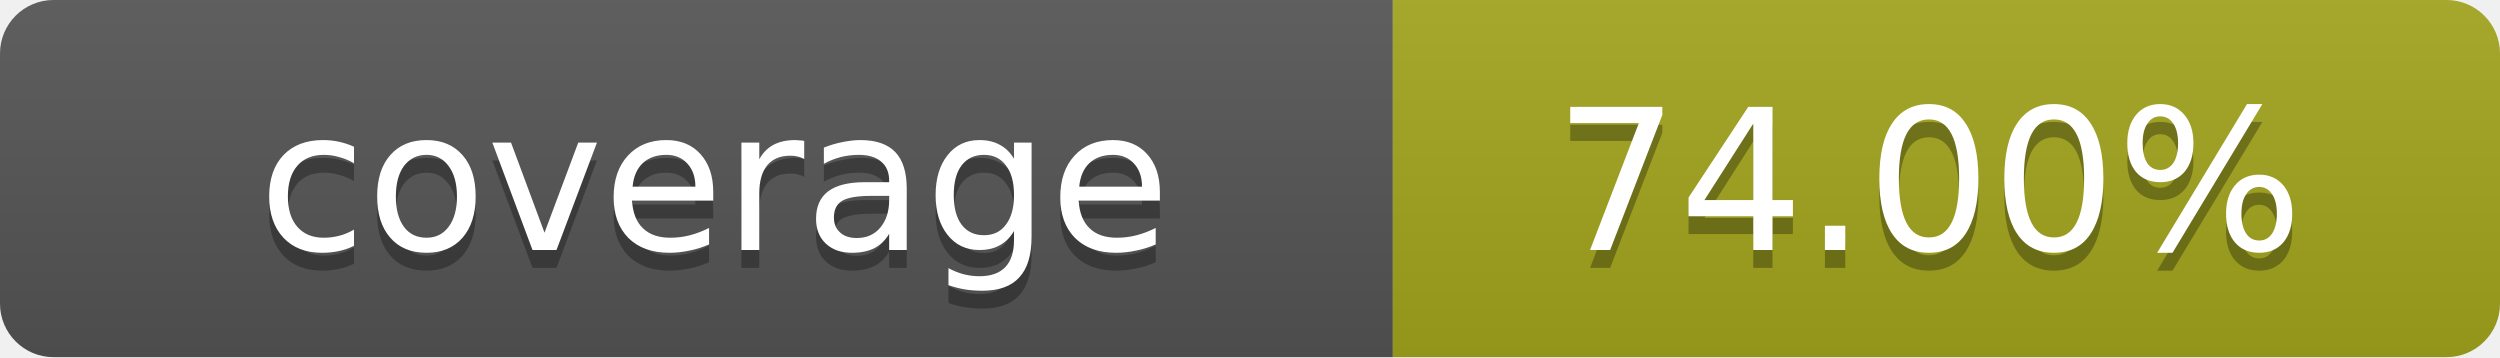
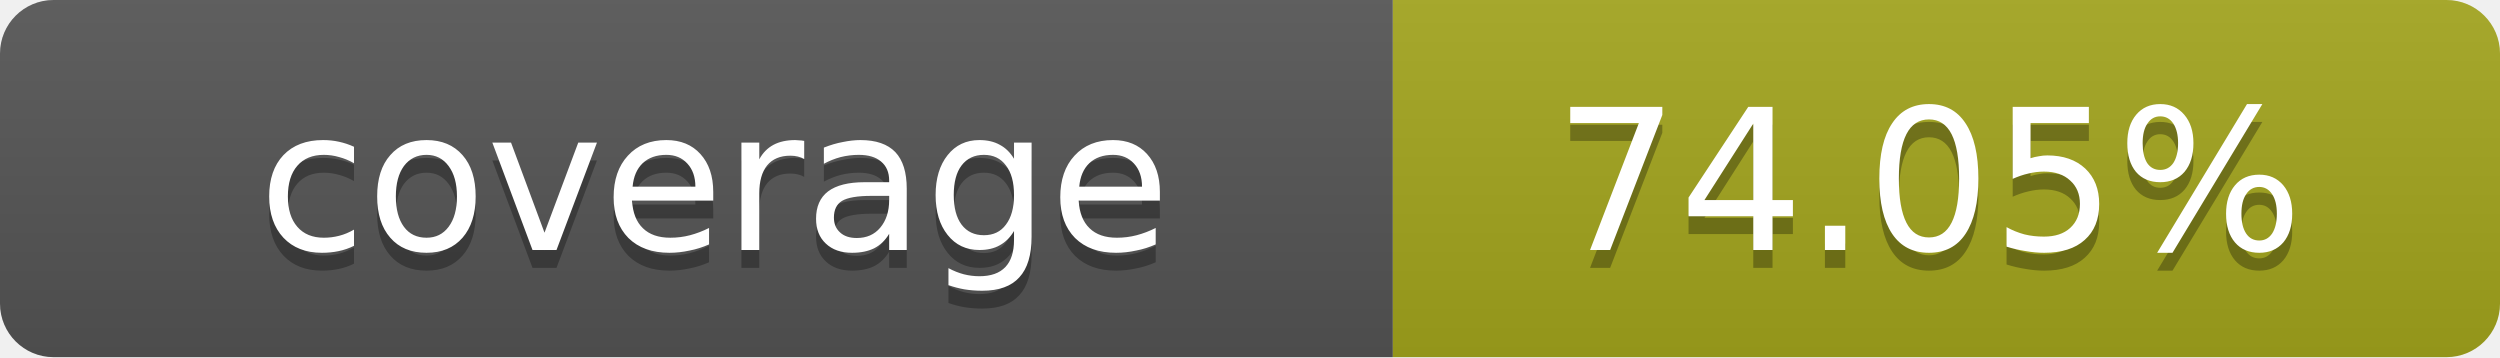
- <svg xmlns="http://www.w3.org/2000/svg" width="140" height="20" role="img" aria-label="coverage: 74.00%">
+ <svg xmlns="http://www.w3.org/2000/svg" width="140" height="20" role="img" aria-label="coverage: 74.05%">
  <linearGradient id="s" x2="0" y2="100%">
    <stop offset="0" stop-color="#bbb" stop-opacity=".1" />
    <stop offset="1" stop-opacity=".1" />
  </linearGradient>
  <clipPath id="r">
    <rect width="140" height="20" rx="3" fill="#fff" />
  </clipPath>
  <g clip-path="url(#r)">
    <rect width="78" height="20" fill="#555" />
    <rect x="78" width="62" height="20" fill="#a4a61d" />
    <rect width="140" height="20" fill="url(#s)" />
  </g>
  <g fill="#fff" text-anchor="middle" font-family="Verdana,Geneva,DejaVu Sans,sans-serif" text-rendering="geometricPrecision" font-size="11">
    <text x="40" y="15" fill="#010101" fill-opacity=".3">coverage</text>
    <text x="40" y="14">coverage</text>
-     <text x="108" y="15" fill="#010101" fill-opacity=".3">74.00%</text>
-     <text x="108" y="14">74.00%</text>
+     <text x="108" y="15" fill="#010101" fill-opacity=".3">74.05%</text>
+     <text x="108" y="14">74.05%</text>
  </g>
</svg>
